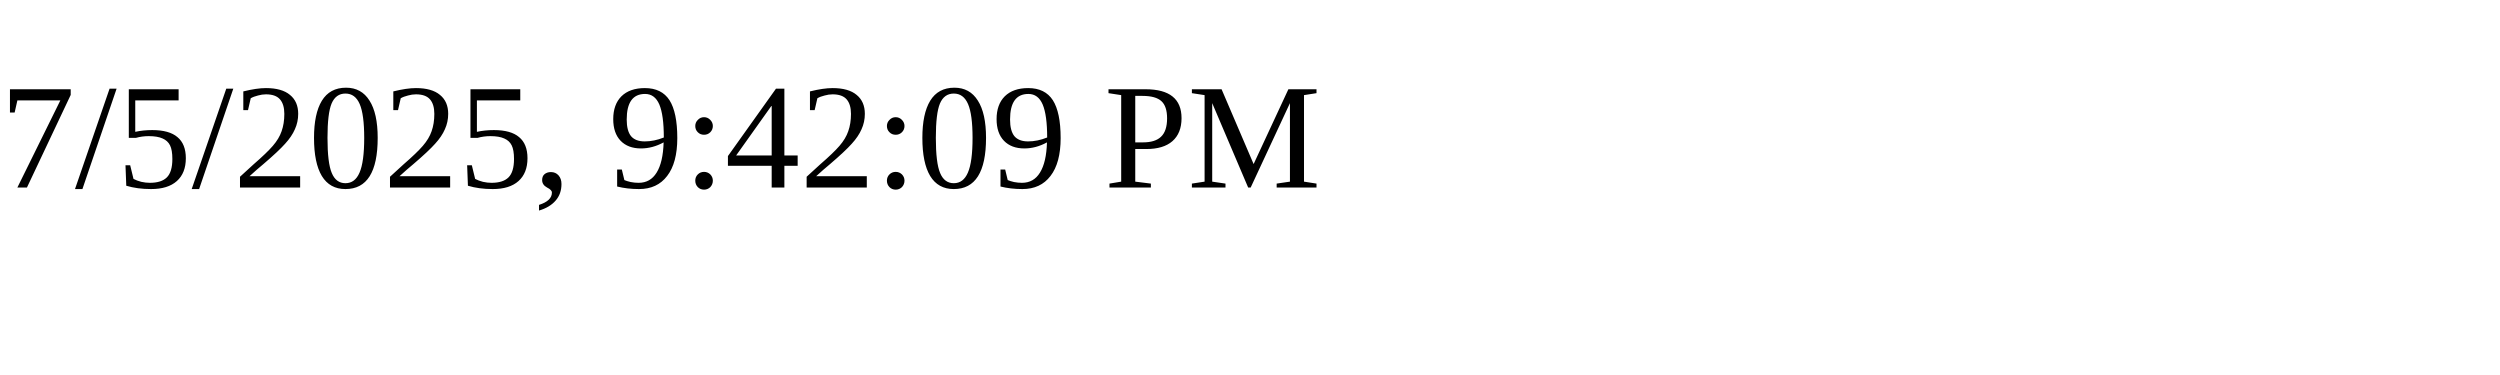
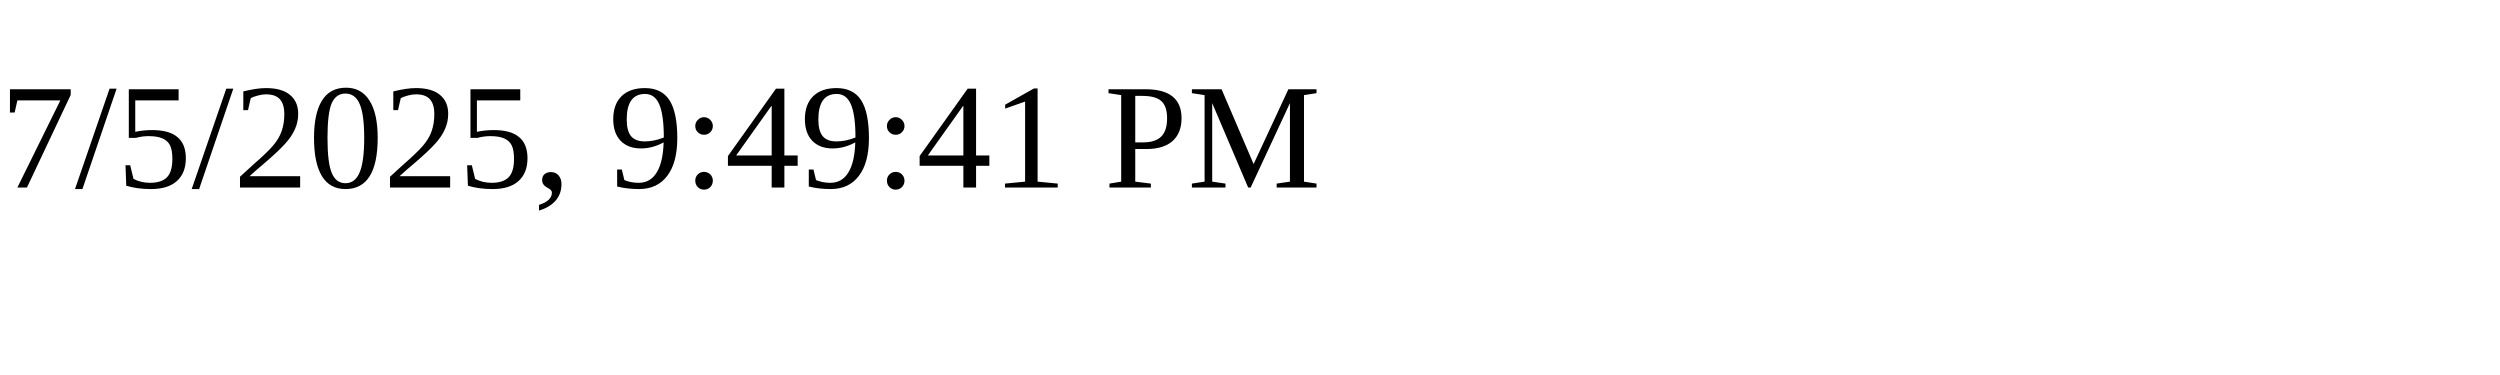
<svg xmlns="http://www.w3.org/2000/svg" height="30" width="200">
-   <text x="0" y="15">7/5/2025, 9:42:09 PM</text>
+   <text x="0" y="15">7/5/2025, 9:49:41 PM</text>
</svg>
